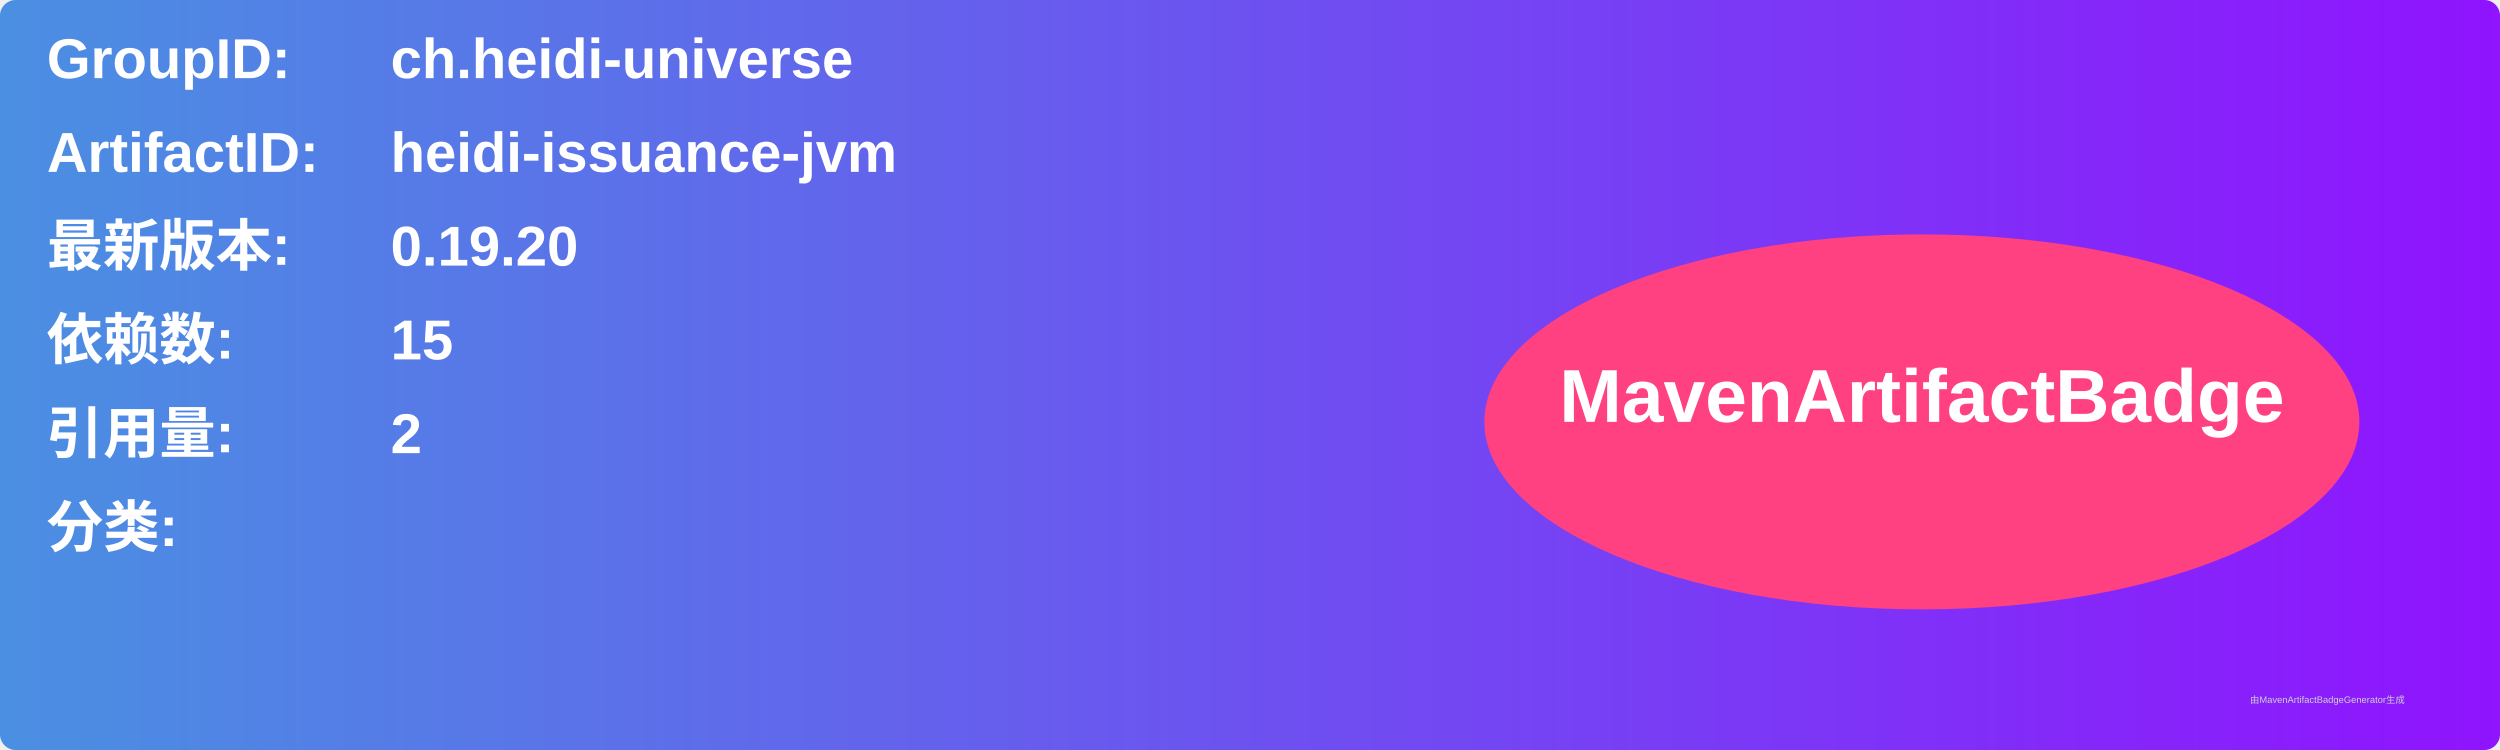
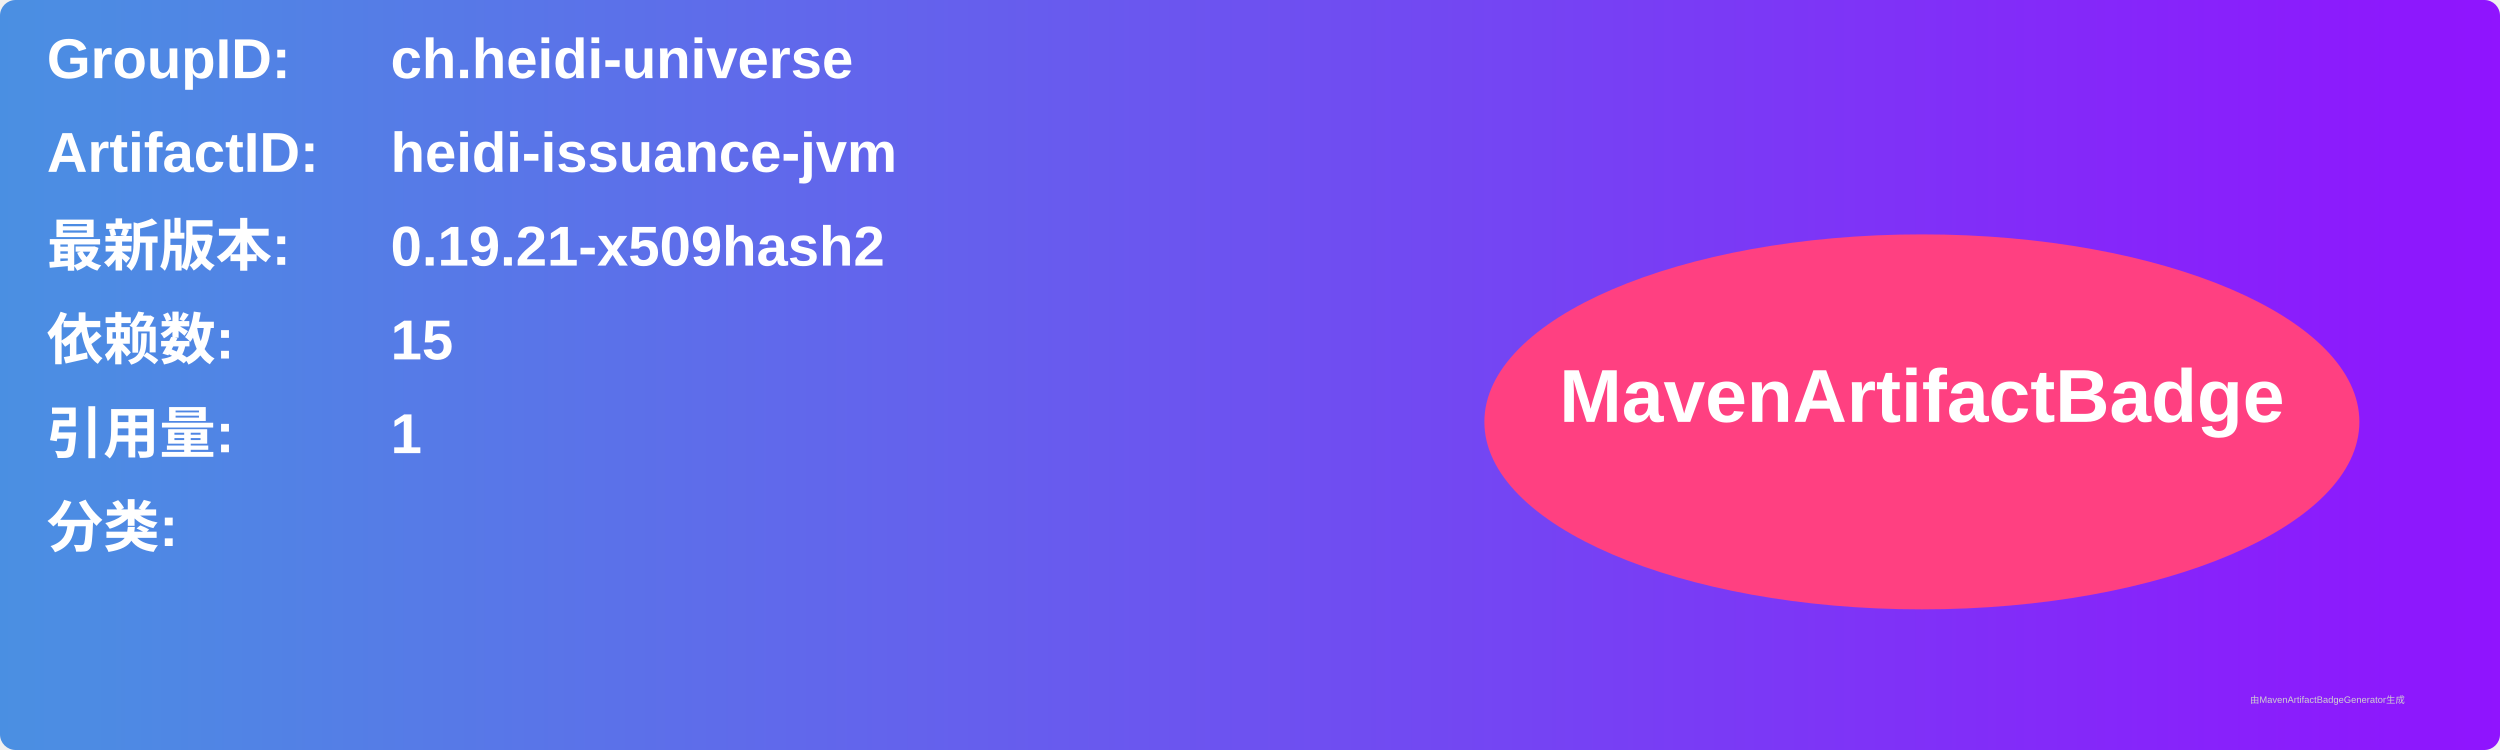
<svg xmlns="http://www.w3.org/2000/svg" width="800" height="240" viewBox="0 0 800 240">
  <linearGradient id="grad" x1="0%" y1="0%" x2="100%" y2="0%">
    <stop offset="0%" stop-color="#4a90e2" />
    <stop offset="100%" stop-color="#9013fe" />
  </linearGradient>
  <rect width="100%" height="100%" rx="5" ry="5" fill="url(#grad)" />
  <g transform="translate(15, 15)">
    <text x="0" y="10" font-family="Arial" font-size="18" fill="white" font-weight="bold" width="260">GroupID:</text>
    <text x="110" y="10" font-family="Arial" font-size="18" fill="white" font-weight="bold" width="460">ch.heidi-universe</text>
    <text x="0" y="40" font-family="Arial" font-size="18" fill="white" font-weight="bold" width="260">ArtifactID:</text>
    <text x="110" y="40" font-family="Arial" font-size="18" fill="white" font-weight="bold" width="460">heidi-issuance-jvm</text>
    <text x="0" y="70" font-family="Arial" font-size="18" fill="white" font-weight="bold">最新版本:</text>
    <text x="110" y="70" font-family="Arial" font-size="18" fill="white" font-weight="bold">
-       <tspan font-weight="bold">0.19.20</tspan>
+       <tspan font-weight="bold">0.19.21-x509hash2</tspan>
    </text>
    <text x="0" y="100" font-family="Arial" font-size="18" fill="white" font-weight="bold">依赖数: </text>
    <text x="110" y="100" font-family="Arial" font-size="18" fill="white">
      <tspan font-weight="bold">15</tspan>
    </text>
    <text x="0" y="130" font-family="Arial" font-size="18" fill="white" font-weight="bold">引用量: </text>
    <text x="110" y="130" font-family="Arial" font-size="18" fill="white">
-       <tspan font-weight="bold">2</tspan>
+       <tspan font-weight="bold">1</tspan>
    </text>
    <text x="0" y="160" font-family="Arial" font-size="18" fill="white" font-weight="bold">分类:</text>
    <text x="10" y="190" font-family="Arial" font-size="10" fill="white">
      <tspan font-weight="bold" />
    </text>
    <ellipse cx="600" cy="120" rx="140" ry="60" fill="#ff4081" />
    <text x="600" y="120" text-anchor="middle" font-family="Arial" font-size="24" fill="white" font-weight="bold">MavenArtifactBadge</text>
  </g>
  <text x="720" y="225" font-family="Arial" font-size="3" fill="#d0d0d0">由MavenArtifactBadgeGenerator生成</text>
</svg>
